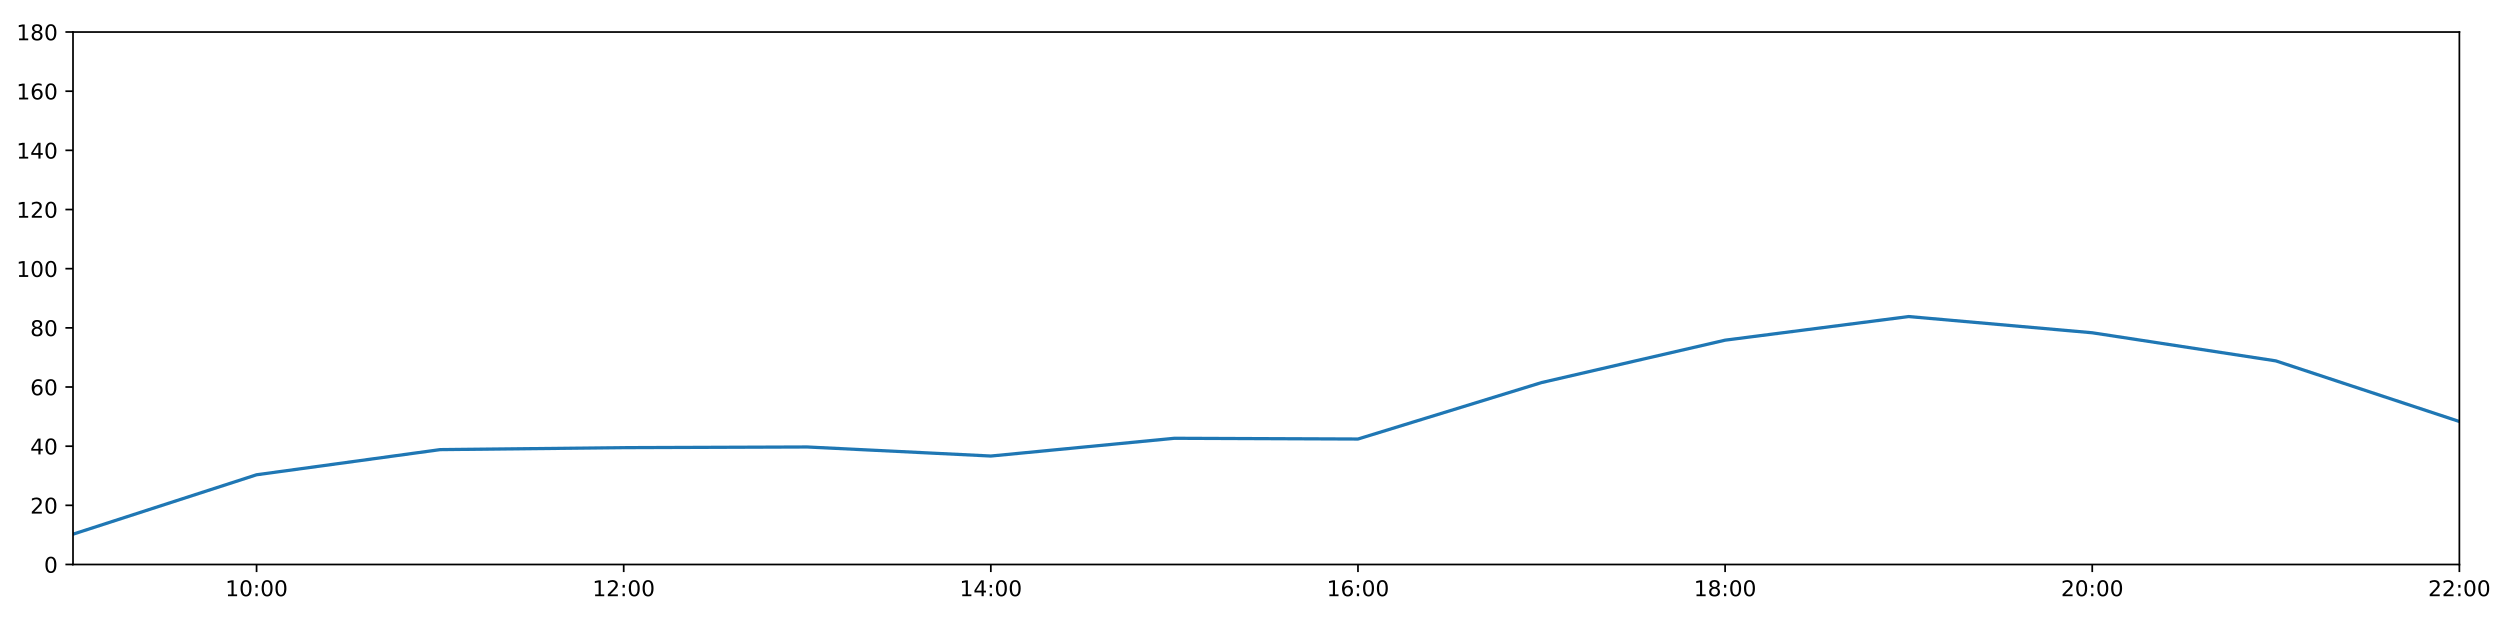
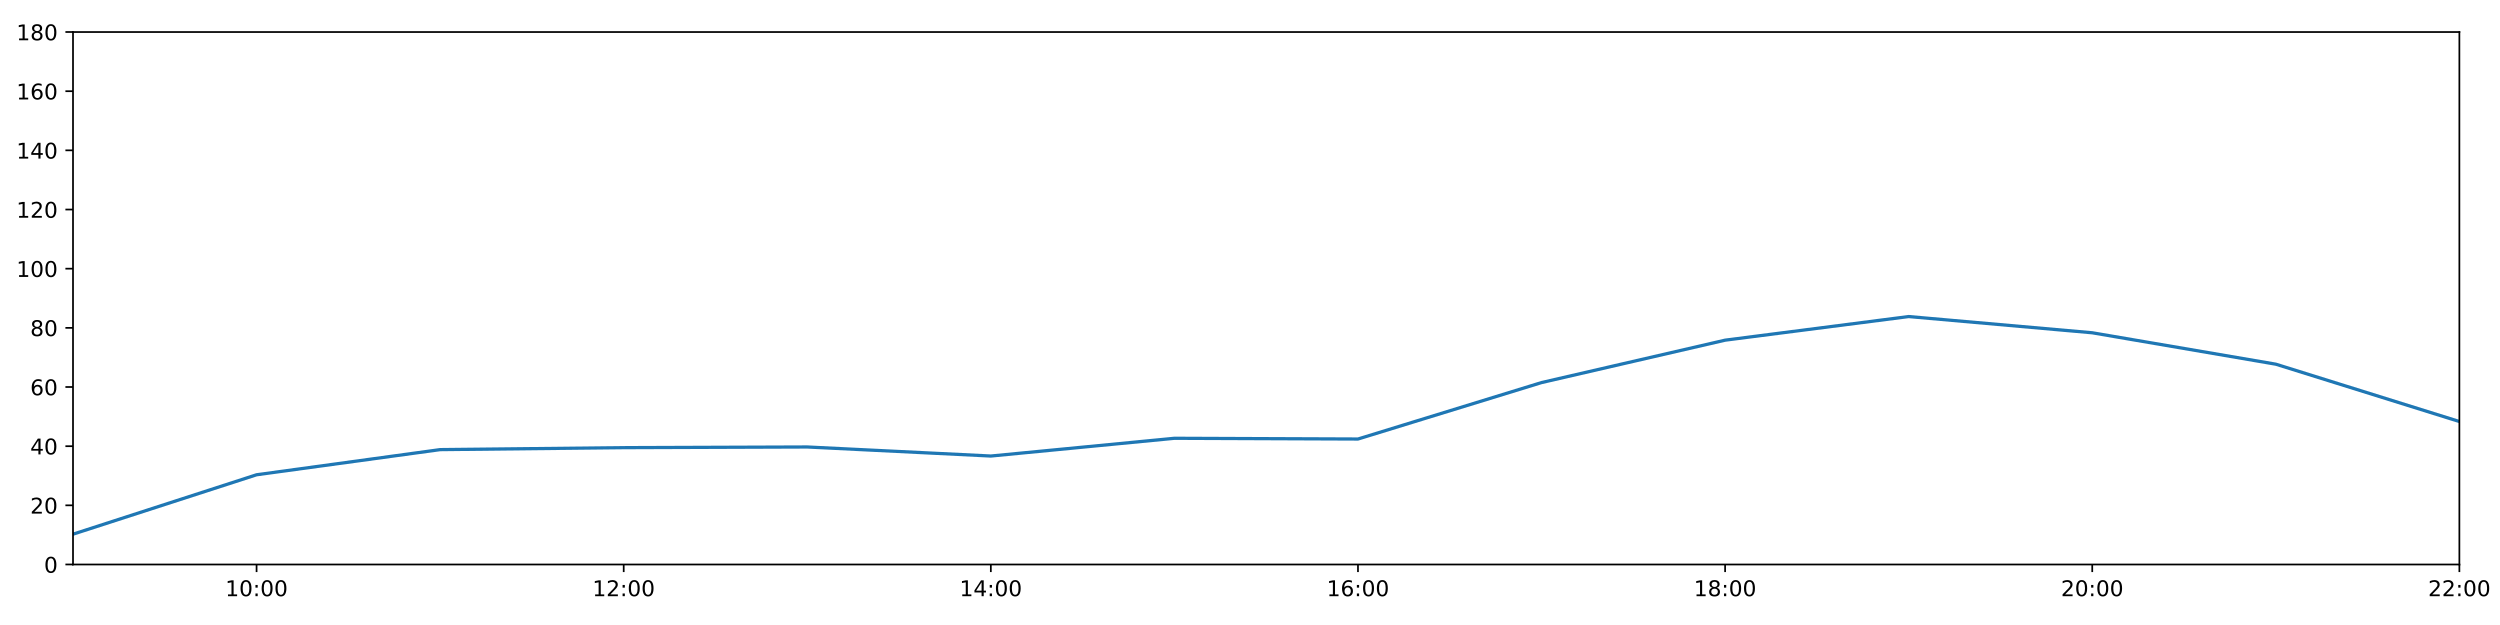
<svg xmlns="http://www.w3.org/2000/svg" xmlns:xlink="http://www.w3.org/1999/xlink" height="288pt" version="1.1" viewBox="0 0 1152 288" width="1152pt">
  <defs>
    <style type="text/css">
*{stroke-linecap:butt;stroke-linejoin:round;}
  </style>
  </defs>
  <g id="figure_1">
    <g id="patch_1">
      <path d="M 0 288  L 1152 288  L 1152 0  L 0 0  z " style="fill:#ffffff;" />
    </g>
    <g id="axes_1">
      <g id="patch_2">
        <path d="M 33.64 260.12  L 1133.28 260.12  L 1133.28 14.76  L 33.64 14.76  z " style="fill:#ffffff;" />
      </g>
      <g id="matplotlib.axis_1">
        <g id="xtick_1">
          <g id="line2d_1">
            <defs>
-               <path d="M 0 0  L 0 3.5  " id="m10d280cf7f" style="stroke:#000000;stroke-width:0.8;" />
-             </defs>
-             <g>
-               <use style="stroke:#000000;stroke-width:0.8;" x="118.228" xlink:href="#m10d280cf7f" y="260.12" />
+               <path d="M 0 0  L 0 3.5  " id="mb6a3d13457" style="stroke:#000000;stroke-width:0.8;" />
+             </defs>
+             <g>
+               <use style="stroke:#000000;stroke-width:0.8;" x="118.228" xlink:href="#mb6a3d13457" y="260.12" />
            </g>
          </g>
          <g id="text_1">
            <defs>
              <path d="M 12.406 8.297  L 28.516 8.297  L 28.516 63.922  L 10.984 60.406  L 10.984 69.391  L 28.422 72.906  L 38.281 72.906  L 38.281 8.297  L 54.391 8.297  L 54.391 0  L 12.406 0  z " id="DejaVuSans-49" />
              <path d="M 31.781 66.406  Q 24.172 66.406 20.328 58.906  Q 16.5 51.422 16.5 36.375  Q 16.5 21.391 20.328 13.891  Q 24.172 6.391 31.781 6.391  Q 39.453 6.391 43.281 13.891  Q 47.125 21.391 47.125 36.375  Q 47.125 51.422 43.281 58.906  Q 39.453 66.406 31.781 66.406  z M 31.781 74.219  Q 44.047 74.219 50.516 64.516  Q 56.984 54.828 56.984 36.375  Q 56.984 17.969 50.516 8.266  Q 44.047 -1.422 31.781 -1.422  Q 19.531 -1.422 13.062 8.266  Q 6.594 17.969 6.594 36.375  Q 6.594 54.828 13.062 64.516  Q 19.531 74.219 31.781 74.219  z " id="DejaVuSans-48" />
              <path d="M 11.719 12.406  L 22.016 12.406  L 22.016 0  L 11.719 0  z M 11.719 51.703  L 22.016 51.703  L 22.016 39.312  L 11.719 39.312  z " id="DejaVuSans-58" />
            </defs>
            <g transform="translate(103.8183 274.7184)scale(0.1 -0.1)">
              <use xlink:href="#DejaVuSans-49" />
              <use x="63.623" xlink:href="#DejaVuSans-48" />
              <use x="127.246" xlink:href="#DejaVuSans-58" />
              <use x="160.938" xlink:href="#DejaVuSans-48" />
              <use x="224.561" xlink:href="#DejaVuSans-48" />
            </g>
          </g>
        </g>
        <g id="xtick_2">
          <g id="line2d_2">
            <g>
-               <use style="stroke:#000000;stroke-width:0.8;" x="287.403" xlink:href="#m10d280cf7f" y="260.12" />
+               <use style="stroke:#000000;stroke-width:0.8;" x="287.403" xlink:href="#mb6a3d13457" y="260.12" />
            </g>
          </g>
          <g id="text_2">
            <defs>
              <path d="M 19.188 8.297  L 53.609 8.297  L 53.609 0  L 7.328 0  L 7.328 8.297  Q 12.938 14.109 22.625 23.891  Q 32.328 33.688 34.812 36.531  Q 39.547 41.844 41.422 45.531  Q 43.312 49.219 43.312 52.781  Q 43.312 58.594 39.234 62.25  Q 35.156 65.922 28.609 65.922  Q 23.969 65.922 18.812 64.312  Q 13.672 62.703 7.812 59.422  L 7.812 69.391  Q 13.766 71.781 18.938 73  Q 24.125 74.219 28.422 74.219  Q 39.75 74.219 46.484 68.547  Q 53.219 62.891 53.219 53.422  Q 53.219 48.922 51.531 44.891  Q 49.859 40.875 45.406 35.406  Q 44.188 33.984 37.641 27.219  Q 31.109 20.453 19.188 8.297  z " id="DejaVuSans-50" />
            </defs>
            <g transform="translate(272.9937 274.7184)scale(0.1 -0.1)">
              <use xlink:href="#DejaVuSans-49" />
              <use x="63.623" xlink:href="#DejaVuSans-50" />
              <use x="127.246" xlink:href="#DejaVuSans-58" />
              <use x="160.938" xlink:href="#DejaVuSans-48" />
              <use x="224.561" xlink:href="#DejaVuSans-48" />
            </g>
          </g>
        </g>
        <g id="xtick_3">
          <g id="line2d_3">
            <g>
-               <use style="stroke:#000000;stroke-width:0.8;" x="456.578" xlink:href="#m10d280cf7f" y="260.12" />
+               <use style="stroke:#000000;stroke-width:0.8;" x="456.578" xlink:href="#mb6a3d13457" y="260.12" />
            </g>
          </g>
          <g id="text_3">
            <defs>
              <path d="M 37.797 64.312  L 12.891 25.391  L 37.797 25.391  z M 35.203 72.906  L 47.609 72.906  L 47.609 25.391  L 58.016 25.391  L 58.016 17.188  L 47.609 17.188  L 47.609 0  L 37.797 0  L 37.797 17.188  L 4.891 17.188  L 4.891 26.703  z " id="DejaVuSans-52" />
            </defs>
            <g transform="translate(442.1691 274.7184)scale(0.1 -0.1)">
              <use xlink:href="#DejaVuSans-49" />
              <use x="63.623" xlink:href="#DejaVuSans-52" />
              <use x="127.246" xlink:href="#DejaVuSans-58" />
              <use x="160.938" xlink:href="#DejaVuSans-48" />
              <use x="224.561" xlink:href="#DejaVuSans-48" />
            </g>
          </g>
        </g>
        <g id="xtick_4">
          <g id="line2d_4">
            <g>
-               <use style="stroke:#000000;stroke-width:0.8;" x="625.754" xlink:href="#m10d280cf7f" y="260.12" />
+               <use style="stroke:#000000;stroke-width:0.8;" x="625.754" xlink:href="#mb6a3d13457" y="260.12" />
            </g>
          </g>
          <g id="text_4">
            <defs>
              <path d="M 33.016 40.375  Q 26.375 40.375 22.484 35.828  Q 18.609 31.297 18.609 23.391  Q 18.609 15.531 22.484 10.953  Q 26.375 6.391 33.016 6.391  Q 39.656 6.391 43.531 10.953  Q 47.406 15.531 47.406 23.391  Q 47.406 31.297 43.531 35.828  Q 39.656 40.375 33.016 40.375  z M 52.594 71.297  L 52.594 62.312  Q 48.875 64.062 45.094 64.984  Q 41.312 65.922 37.594 65.922  Q 27.828 65.922 22.672 59.328  Q 17.531 52.734 16.797 39.406  Q 19.672 43.656 24.016 45.922  Q 28.375 48.188 33.594 48.188  Q 44.578 48.188 50.953 41.516  Q 57.328 34.859 57.328 23.391  Q 57.328 12.156 50.688 5.359  Q 44.047 -1.422 33.016 -1.422  Q 20.359 -1.422 13.672 8.266  Q 6.984 17.969 6.984 36.375  Q 6.984 53.656 15.188 63.938  Q 23.391 74.219 37.203 74.219  Q 40.922 74.219 44.703 73.484  Q 48.484 72.75 52.594 71.297  z " id="DejaVuSans-54" />
            </defs>
            <g transform="translate(611.3445 274.7184)scale(0.1 -0.1)">
              <use xlink:href="#DejaVuSans-49" />
              <use x="63.623" xlink:href="#DejaVuSans-54" />
              <use x="127.246" xlink:href="#DejaVuSans-58" />
              <use x="160.938" xlink:href="#DejaVuSans-48" />
              <use x="224.561" xlink:href="#DejaVuSans-48" />
            </g>
          </g>
        </g>
        <g id="xtick_5">
          <g id="line2d_5">
            <g>
-               <use style="stroke:#000000;stroke-width:0.8;" x="794.929" xlink:href="#m10d280cf7f" y="260.12" />
+               <use style="stroke:#000000;stroke-width:0.8;" x="794.929" xlink:href="#mb6a3d13457" y="260.12" />
            </g>
          </g>
          <g id="text_5">
            <defs>
              <path d="M 31.781 34.625  Q 24.75 34.625 20.719 30.859  Q 16.703 27.094 16.703 20.516  Q 16.703 13.922 20.719 10.156  Q 24.75 6.391 31.781 6.391  Q 38.812 6.391 42.859 10.172  Q 46.922 13.969 46.922 20.516  Q 46.922 27.094 42.891 30.859  Q 38.875 34.625 31.781 34.625  z M 21.922 38.812  Q 15.578 40.375 12.031 44.719  Q 8.5 49.078 8.5 55.328  Q 8.5 64.062 14.719 69.141  Q 20.953 74.219 31.781 74.219  Q 42.672 74.219 48.875 69.141  Q 55.078 64.062 55.078 55.328  Q 55.078 49.078 51.531 44.719  Q 48 40.375 41.703 38.812  Q 48.828 37.156 52.797 32.312  Q 56.781 27.484 56.781 20.516  Q 56.781 9.906 50.312 4.234  Q 43.844 -1.422 31.781 -1.422  Q 19.734 -1.422 13.25 4.234  Q 6.781 9.906 6.781 20.516  Q 6.781 27.484 10.781 32.312  Q 14.797 37.156 21.922 38.812  z M 18.312 54.391  Q 18.312 48.734 21.844 45.562  Q 25.391 42.391 31.781 42.391  Q 38.141 42.391 41.719 45.562  Q 45.312 48.734 45.312 54.391  Q 45.312 60.062 41.719 63.234  Q 38.141 66.406 31.781 66.406  Q 25.391 66.406 21.844 63.234  Q 18.312 60.062 18.312 54.391  z " id="DejaVuSans-56" />
            </defs>
            <g transform="translate(780.5199 274.7184)scale(0.1 -0.1)">
              <use xlink:href="#DejaVuSans-49" />
              <use x="63.623" xlink:href="#DejaVuSans-56" />
              <use x="127.246" xlink:href="#DejaVuSans-58" />
              <use x="160.938" xlink:href="#DejaVuSans-48" />
              <use x="224.561" xlink:href="#DejaVuSans-48" />
            </g>
          </g>
        </g>
        <g id="xtick_6">
          <g id="line2d_6">
            <g>
-               <use style="stroke:#000000;stroke-width:0.8;" x="964.105" xlink:href="#m10d280cf7f" y="260.12" />
+               <use style="stroke:#000000;stroke-width:0.8;" x="964.105" xlink:href="#mb6a3d13457" y="260.12" />
            </g>
          </g>
          <g id="text_6">
            <g transform="translate(949.6952 274.7184)scale(0.1 -0.1)">
              <use xlink:href="#DejaVuSans-50" />
              <use x="63.623" xlink:href="#DejaVuSans-48" />
              <use x="127.246" xlink:href="#DejaVuSans-58" />
              <use x="160.938" xlink:href="#DejaVuSans-48" />
              <use x="224.561" xlink:href="#DejaVuSans-48" />
            </g>
          </g>
        </g>
        <g id="xtick_7">
          <g id="line2d_7">
            <g>
-               <use style="stroke:#000000;stroke-width:0.8;" x="1133.28" xlink:href="#m10d280cf7f" y="260.12" />
+               <use style="stroke:#000000;stroke-width:0.8;" x="1133.28" xlink:href="#mb6a3d13457" y="260.12" />
            </g>
          </g>
          <g id="text_7">
            <g transform="translate(1118.871 274.7184)scale(0.1 -0.1)">
              <use xlink:href="#DejaVuSans-50" />
              <use x="63.623" xlink:href="#DejaVuSans-50" />
              <use x="127.246" xlink:href="#DejaVuSans-58" />
              <use x="160.938" xlink:href="#DejaVuSans-48" />
              <use x="224.561" xlink:href="#DejaVuSans-48" />
            </g>
          </g>
        </g>
      </g>
      <g id="matplotlib.axis_2">
        <g id="ytick_1">
          <g id="line2d_8">
            <defs>
-               <path d="M 0 0  L -3.5 0  " id="m3d0130c207" style="stroke:#000000;stroke-width:0.8;" />
-             </defs>
-             <g>
-               <use style="stroke:#000000;stroke-width:0.8;" x="33.64" xlink:href="#m3d0130c207" y="260.12" />
+               <path d="M 0 0  L -3.5 0  " id="m3025f35e17" style="stroke:#000000;stroke-width:0.8;" />
+             </defs>
+             <g>
+               <use style="stroke:#000000;stroke-width:0.8;" x="33.64" xlink:href="#m3025f35e17" y="260.12" />
            </g>
          </g>
          <g id="text_8">
            <g transform="translate(20.2775 263.9192)scale(0.1 -0.1)">
              <use xlink:href="#DejaVuSans-48" />
            </g>
          </g>
        </g>
        <g id="ytick_2">
          <g id="line2d_9">
            <g>
-               <use style="stroke:#000000;stroke-width:0.8;" x="33.64" xlink:href="#m3d0130c207" y="232.858" />
+               <use style="stroke:#000000;stroke-width:0.8;" x="33.64" xlink:href="#m3025f35e17" y="232.858" />
            </g>
          </g>
          <g id="text_9">
            <g transform="translate(13.915 236.657)scale(0.1 -0.1)">
              <use xlink:href="#DejaVuSans-50" />
              <use x="63.623" xlink:href="#DejaVuSans-48" />
            </g>
          </g>
        </g>
        <g id="ytick_3">
          <g id="line2d_10">
            <g>
-               <use style="stroke:#000000;stroke-width:0.8;" x="33.64" xlink:href="#m3d0130c207" y="205.596" />
+               <use style="stroke:#000000;stroke-width:0.8;" x="33.64" xlink:href="#m3025f35e17" y="205.596" />
            </g>
          </g>
          <g id="text_10">
            <g transform="translate(13.915 209.3948)scale(0.1 -0.1)">
              <use xlink:href="#DejaVuSans-52" />
              <use x="63.623" xlink:href="#DejaVuSans-48" />
            </g>
          </g>
        </g>
        <g id="ytick_4">
          <g id="line2d_11">
            <g>
-               <use style="stroke:#000000;stroke-width:0.8;" x="33.64" xlink:href="#m3d0130c207" y="178.333" />
+               <use style="stroke:#000000;stroke-width:0.8;" x="33.64" xlink:href="#m3025f35e17" y="178.333" />
            </g>
          </g>
          <g id="text_11">
            <g transform="translate(13.915 182.1326)scale(0.1 -0.1)">
              <use xlink:href="#DejaVuSans-54" />
              <use x="63.623" xlink:href="#DejaVuSans-48" />
            </g>
          </g>
        </g>
        <g id="ytick_5">
          <g id="line2d_12">
            <g>
-               <use style="stroke:#000000;stroke-width:0.8;" x="33.64" xlink:href="#m3d0130c207" y="151.071" />
+               <use style="stroke:#000000;stroke-width:0.8;" x="33.64" xlink:href="#m3025f35e17" y="151.071" />
            </g>
          </g>
          <g id="text_12">
            <g transform="translate(13.915 154.8703)scale(0.1 -0.1)">
              <use xlink:href="#DejaVuSans-56" />
              <use x="63.623" xlink:href="#DejaVuSans-48" />
            </g>
          </g>
        </g>
        <g id="ytick_6">
          <g id="line2d_13">
            <g>
-               <use style="stroke:#000000;stroke-width:0.8;" x="33.64" xlink:href="#m3d0130c207" y="123.809" />
+               <use style="stroke:#000000;stroke-width:0.8;" x="33.64" xlink:href="#m3025f35e17" y="123.809" />
            </g>
          </g>
          <g id="text_13">
            <g transform="translate(7.5525 127.6081)scale(0.1 -0.1)">
              <use xlink:href="#DejaVuSans-49" />
              <use x="63.623" xlink:href="#DejaVuSans-48" />
              <use x="127.246" xlink:href="#DejaVuSans-48" />
            </g>
          </g>
        </g>
        <g id="ytick_7">
          <g id="line2d_14">
            <g>
-               <use style="stroke:#000000;stroke-width:0.8;" x="33.64" xlink:href="#m3d0130c207" y="96.547" />
+               <use style="stroke:#000000;stroke-width:0.8;" x="33.64" xlink:href="#m3025f35e17" y="96.547" />
            </g>
          </g>
          <g id="text_14">
            <g transform="translate(7.5525 100.3459)scale(0.1 -0.1)">
              <use xlink:href="#DejaVuSans-49" />
              <use x="63.623" xlink:href="#DejaVuSans-50" />
              <use x="127.246" xlink:href="#DejaVuSans-48" />
            </g>
          </g>
        </g>
        <g id="ytick_8">
          <g id="line2d_15">
            <g>
-               <use style="stroke:#000000;stroke-width:0.8;" x="33.64" xlink:href="#m3d0130c207" y="69.284" />
+               <use style="stroke:#000000;stroke-width:0.8;" x="33.64" xlink:href="#m3025f35e17" y="69.284" />
            </g>
          </g>
          <g id="text_15">
            <g transform="translate(7.5525 73.08366)scale(0.1 -0.1)">
              <use xlink:href="#DejaVuSans-49" />
              <use x="63.623" xlink:href="#DejaVuSans-52" />
              <use x="127.246" xlink:href="#DejaVuSans-48" />
            </g>
          </g>
        </g>
        <g id="ytick_9">
          <g id="line2d_16">
            <g>
-               <use style="stroke:#000000;stroke-width:0.8;" x="33.64" xlink:href="#m3d0130c207" y="42.022" />
+               <use style="stroke:#000000;stroke-width:0.8;" x="33.64" xlink:href="#m3025f35e17" y="42.022" />
            </g>
          </g>
          <g id="text_16">
            <g transform="translate(7.5525 45.82144)scale(0.1 -0.1)">
              <use xlink:href="#DejaVuSans-49" />
              <use x="63.623" xlink:href="#DejaVuSans-54" />
              <use x="127.246" xlink:href="#DejaVuSans-48" />
            </g>
          </g>
        </g>
        <g id="ytick_10">
          <g id="line2d_17">
            <g>
-               <use style="stroke:#000000;stroke-width:0.8;" x="33.64" xlink:href="#m3d0130c207" y="14.76" />
+               <use style="stroke:#000000;stroke-width:0.8;" x="33.64" xlink:href="#m3025f35e17" y="14.76" />
            </g>
          </g>
          <g id="text_17">
            <g transform="translate(7.5525 18.55922)scale(0.1 -0.1)">
              <use xlink:href="#DejaVuSans-49" />
              <use x="63.623" xlink:href="#DejaVuSans-56" />
              <use x="127.246" xlink:href="#DejaVuSans-48" />
            </g>
          </g>
        </g>
      </g>
      <g id="line2d_18">
-         <path clip-path="url(#p94e994f0aa)" d="M 33.64 246.148  L 118.228 218.772  L 202.815 207.186  L 287.403 206.277  L 371.991 205.967  L 456.578 210.139  L 541.166 201.961  L 625.754 202.301  L 710.342 176.289  L 794.929 156.751  L 879.517 145.867  L 964.105 153.343  L 1048.692 166.293  L 1133.28 194.236  " style="fill:none;stroke:#1f77b4;stroke-linecap:square;stroke-width:1.5;" />
+         <path clip-path="url(#pdd7a4ee26b)" d="M 33.64 246.148  L 118.228 218.772  L 202.815 207.186  L 287.403 206.277  L 371.991 205.967  L 456.578 210.139  L 541.166 201.961  L 625.754 202.301  L 710.342 176.289  L 794.929 156.751  L 879.517 145.867  L 964.105 153.343  L 1048.692 167.818  L 1133.28 194.236  " style="fill:none;stroke:#1f77b4;stroke-linecap:square;stroke-width:1.5;" />
      </g>
      <g id="patch_3">
        <path d="M 33.64 260.12  L 33.64 14.76  " style="fill:none;stroke:#000000;stroke-linecap:square;stroke-linejoin:miter;stroke-width:0.8;" />
      </g>
      <g id="patch_4">
        <path d="M 1133.28 260.12  L 1133.28 14.76  " style="fill:none;stroke:#000000;stroke-linecap:square;stroke-linejoin:miter;stroke-width:0.8;" />
      </g>
      <g id="patch_5">
        <path d="M 33.64 260.12  L 1133.28 260.12  " style="fill:none;stroke:#000000;stroke-linecap:square;stroke-linejoin:miter;stroke-width:0.8;" />
      </g>
      <g id="patch_6">
        <path d="M 33.64 14.76  L 1133.28 14.76  " style="fill:none;stroke:#000000;stroke-linecap:square;stroke-linejoin:miter;stroke-width:0.8;" />
      </g>
    </g>
  </g>
  <defs>
-     <clipPath id="p94e994f0aa">
+     <clipPath id="pdd7a4ee26b">
      <rect height="245.36" width="1099.64" x="33.64" y="14.76" />
    </clipPath>
  </defs>
</svg>
